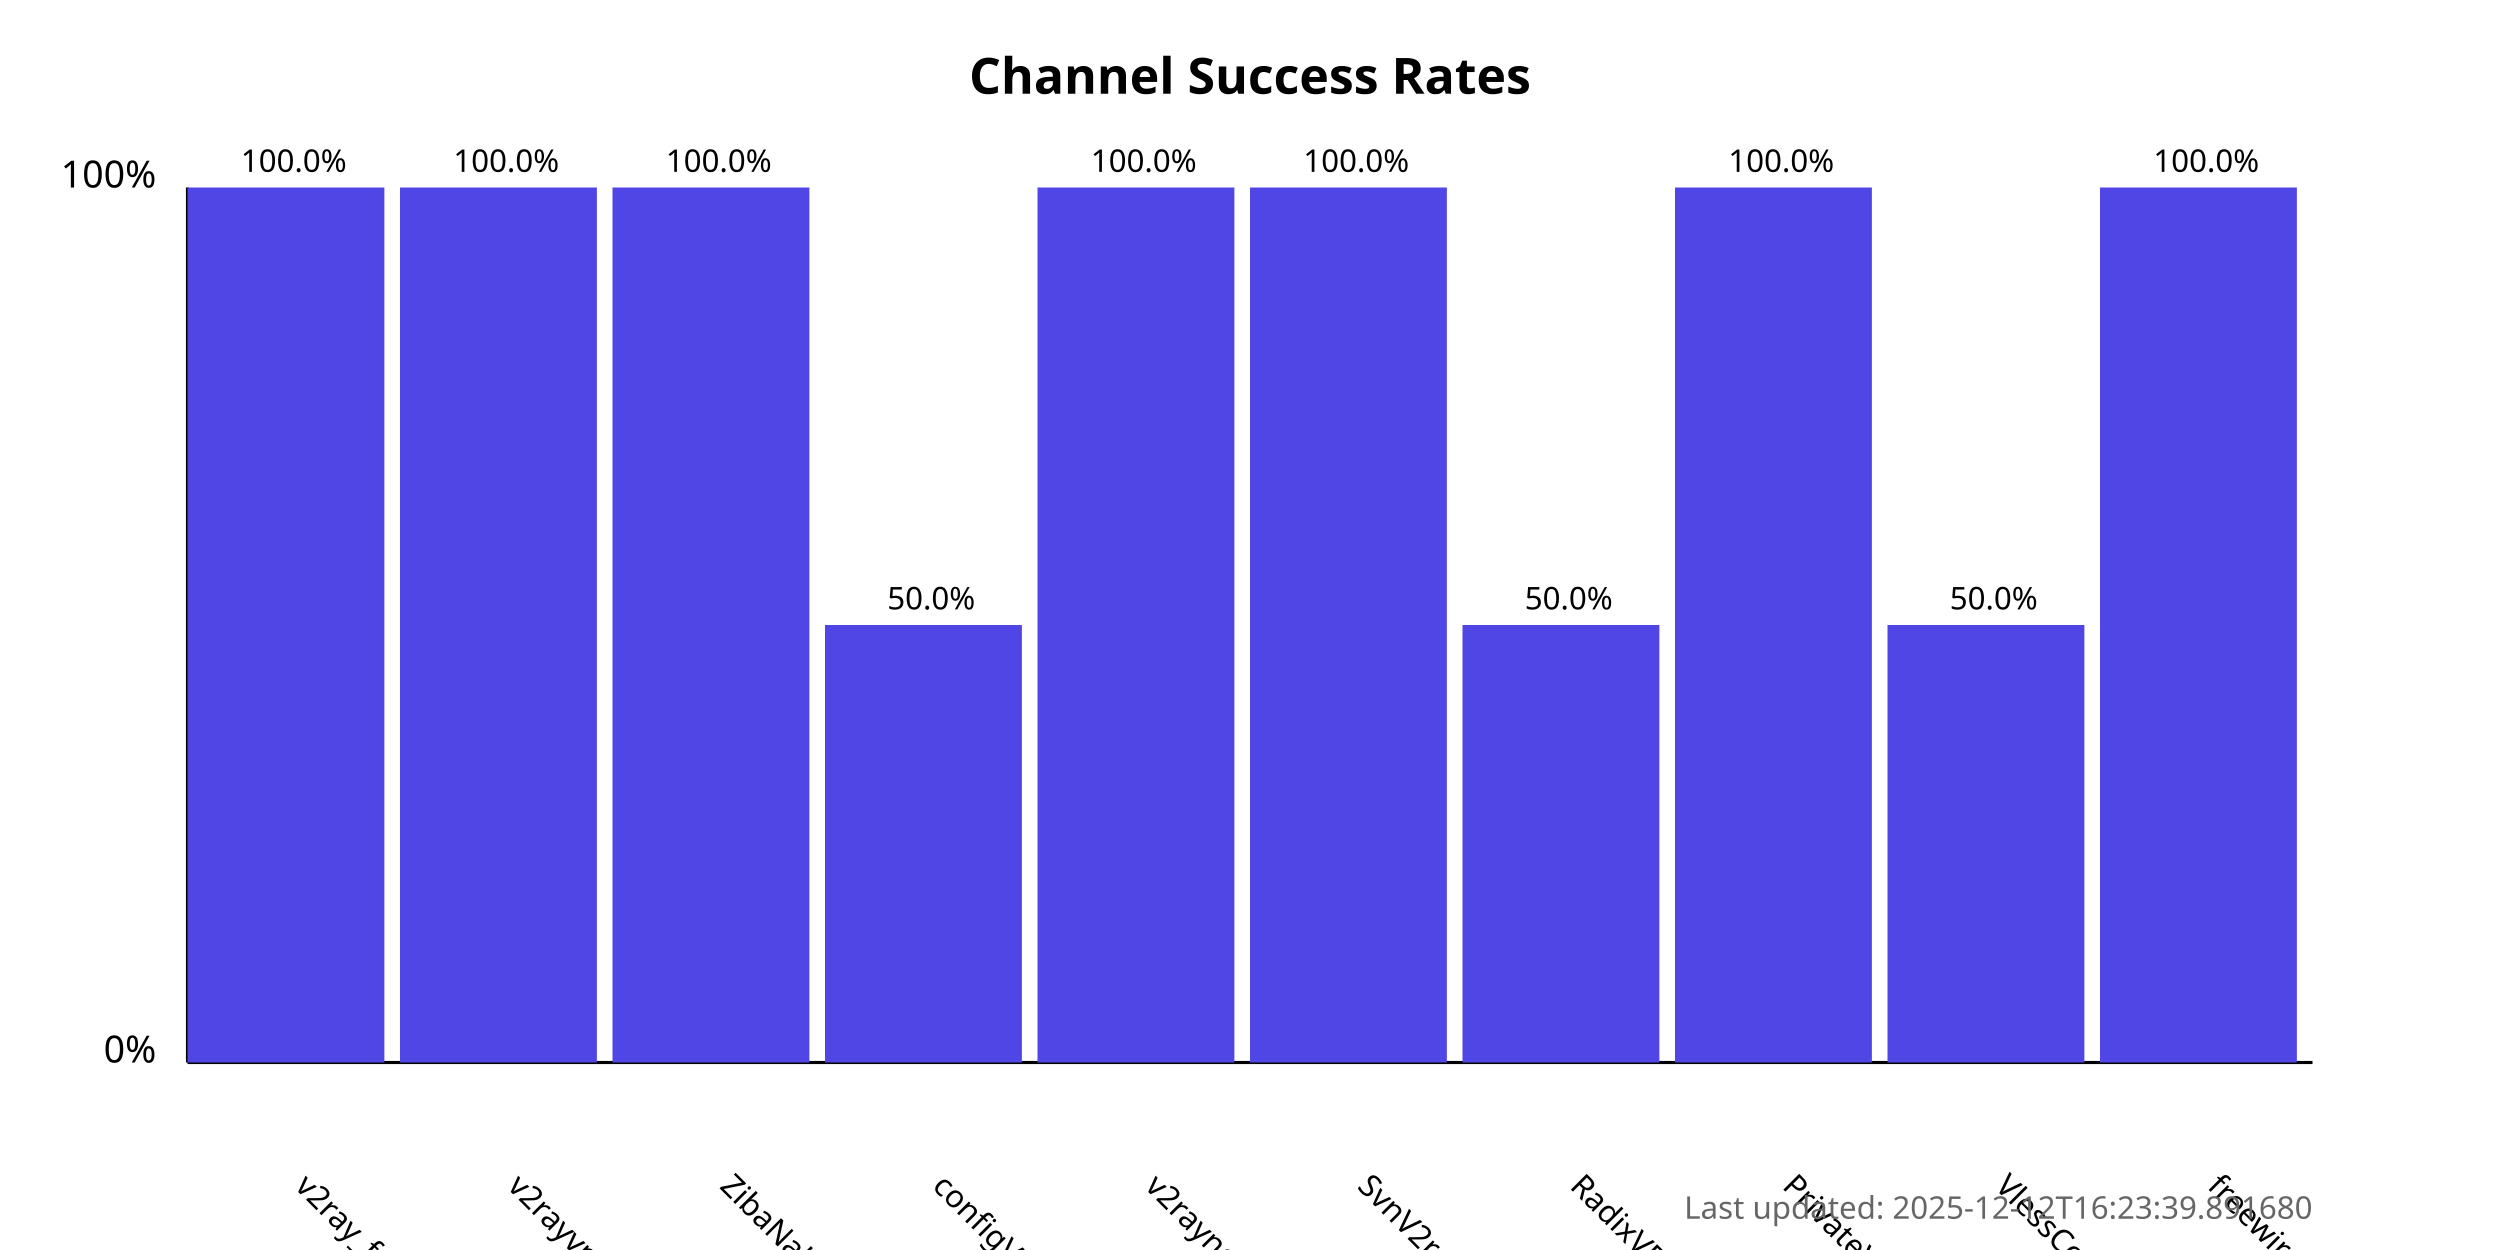
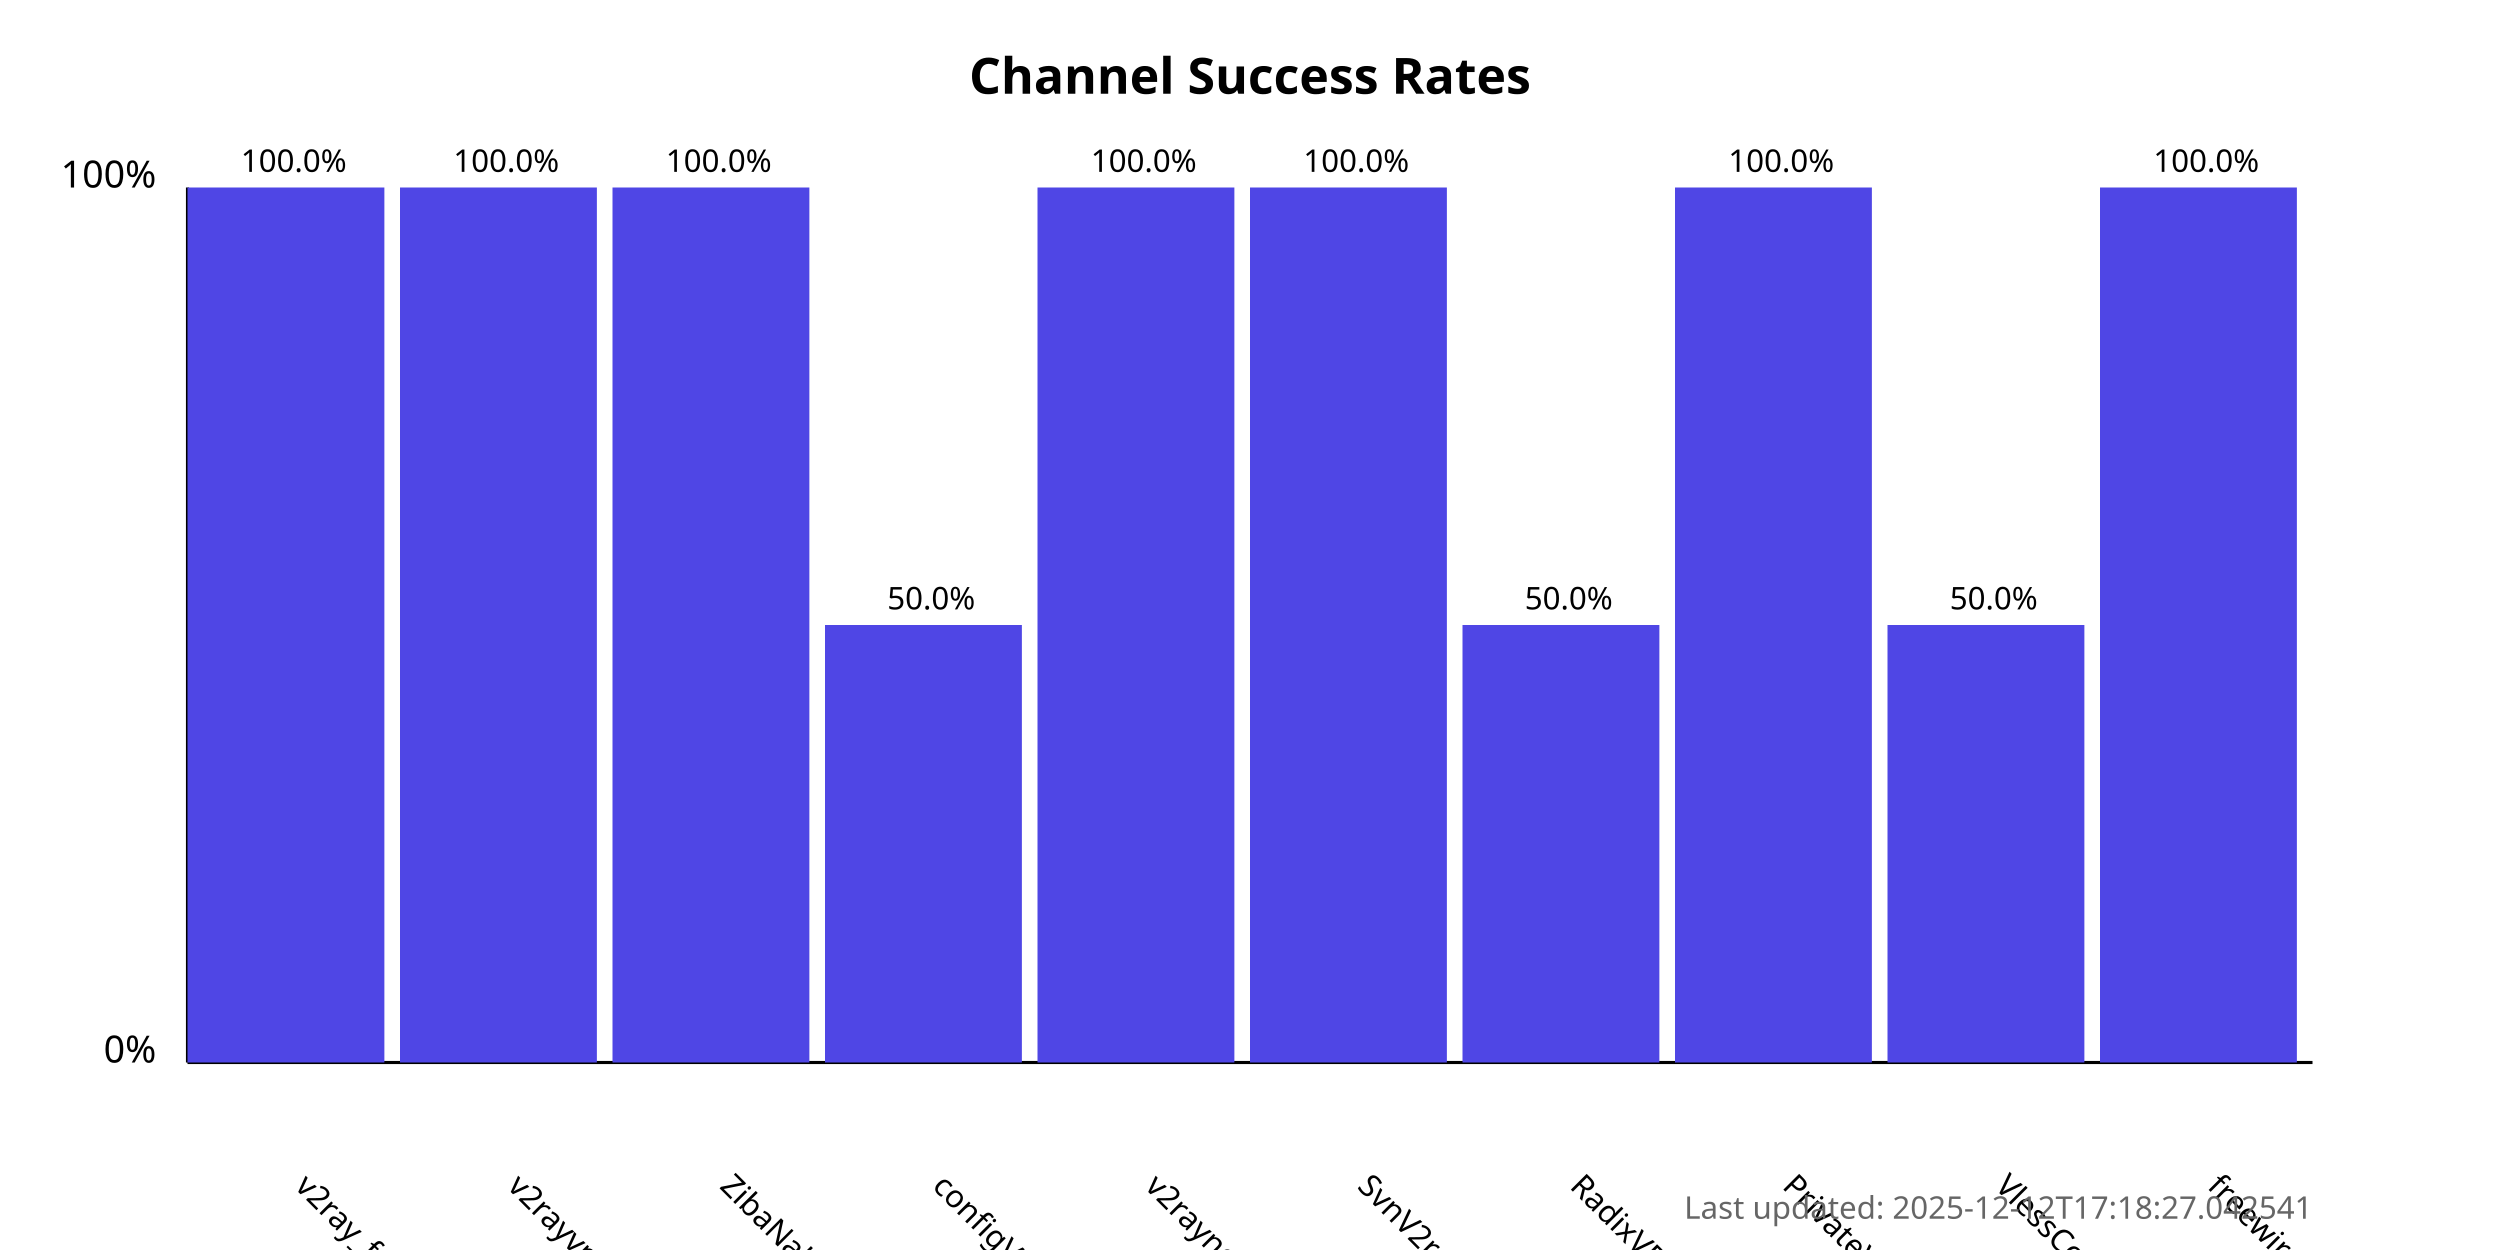
<svg xmlns="http://www.w3.org/2000/svg" width="800" height="400">
  <style>
            .chart-title { font: bold 16px sans-serif; }
            .axis-label { font: 12px sans-serif; }
            .tick-label { font: 10px sans-serif; }
            .bar { fill: #4f46e5; }
            .bar:hover { fill: #6366f1; }
            .timestamp { font: 10px sans-serif; fill: #666; }
        </style>
  <text x="400.0" y="30" text-anchor="middle" class="chart-title">
            Channel Success Rates
        </text>
  <line x1="60" y1="340" x2="60" y2="60" stroke="black" stroke-width="1" />
  <line x1="60" y1="340" x2="740" y2="340" stroke="black" stroke-width="1" />
  <text x="50" y="340" text-anchor="end" class="axis-label">0%</text>
  <text x="50" y="60" text-anchor="end" class="axis-label">100%</text>
  <g>
    <rect x="60" y="60.0" width="63.0" height="280.0" class="bar" />
    <text x="94.0" y="380" transform="rotate(45, 94.0, 380)" text-anchor="start" class="tick-label">
                v2ray_free_conf
            </text>
    <text x="94.0" y="55.0" text-anchor="middle" class="tick-label">
                100.0%
            </text>
  </g>
  <g>
    <rect x="128.0" y="60.0" width="63.0" height="280.0" class="bar" />
    <text x="162.0" y="380" transform="rotate(45, 162.0, 380)" text-anchor="start" class="tick-label">
                v2rayvpno
            </text>
    <text x="162.0" y="55.0" text-anchor="middle" class="tick-label">
                100.0%
            </text>
  </g>
  <g>
    <rect x="196.0" y="60.0" width="63.0" height="280.0" class="bar" />
    <text x="230.0" y="380" transform="rotate(45, 230.0, 380)" text-anchor="start" class="tick-label">
                ZibaNabz
            </text>
    <text x="230.0" y="55.0" text-anchor="middle" class="tick-label">
                100.0%
            </text>
  </g>
  <g>
    <rect x="264.0" y="200.0" width="63.0" height="140.0" class="bar" />
    <text x="298.0" y="380" transform="rotate(45, 298.0, 380)" text-anchor="start" class="tick-label">
                configV2rayForFree
            </text>
    <text x="298.0" y="195.0" text-anchor="middle" class="tick-label">
                50.0%
            </text>
  </g>
  <g>
    <rect x="332.0" y="60.0" width="63.0" height="280.0" class="bar" />
    <text x="366.0" y="380" transform="rotate(45, 366.0, 380)" text-anchor="start" class="tick-label">
                v2rayngvpn
            </text>
    <text x="366.0" y="55.0" text-anchor="middle" class="tick-label">
                100.0%
            </text>
  </g>
  <g>
    <rect x="400.0" y="60.0" width="63.0" height="280.0" class="bar" />
    <text x="434.0" y="380" transform="rotate(45, 434.0, 380)" text-anchor="start" class="tick-label">
                SvnV2ray
            </text>
    <text x="434.0" y="55.0" text-anchor="middle" class="tick-label">
                100.0%
            </text>
  </g>
  <g>
    <rect x="468.0" y="200.0" width="63.0" height="140.0" class="bar" />
    <text x="502.0" y="380" transform="rotate(45, 502.0, 380)" text-anchor="start" class="tick-label">
                RadixVPN
            </text>
    <text x="502.0" y="195.0" text-anchor="middle" class="tick-label">
                50.0%
            </text>
  </g>
  <g>
    <rect x="536.0" y="60.0" width="63.0" height="280.0" class="bar" />
    <text x="570.0" y="380" transform="rotate(45, 570.0, 380)" text-anchor="start" class="tick-label">
                PrivateVPNs
            </text>
    <text x="570.0" y="55.0" text-anchor="middle" class="tick-label">
                100.0%
            </text>
  </g>
  <g>
    <rect x="604.0" y="200.0" width="63.0" height="140.0" class="bar" />
    <text x="638.0" y="380" transform="rotate(45, 638.0, 380)" text-anchor="start" class="tick-label">
                VlessConfig
            </text>
    <text x="638.0" y="195.0" text-anchor="middle" class="tick-label">
                50.0%
            </text>
  </g>
  <g>
    <rect x="672.0" y="60.0" width="63.0" height="280.0" class="bar" />
    <text x="706.0" y="380" transform="rotate(45, 706.0, 380)" text-anchor="start" class="tick-label">
                freewireguard
            </text>
    <text x="706.0" y="55.0" text-anchor="middle" class="tick-label">
                100.0%
            </text>
  </g>
  <text x="740" y="390" text-anchor="end" class="timestamp">
-             Last updated: 2025-12-12T16:23:39.891680
+             Last updated: 2025-12-12T17:18:27.042541
        </text>
</svg>
